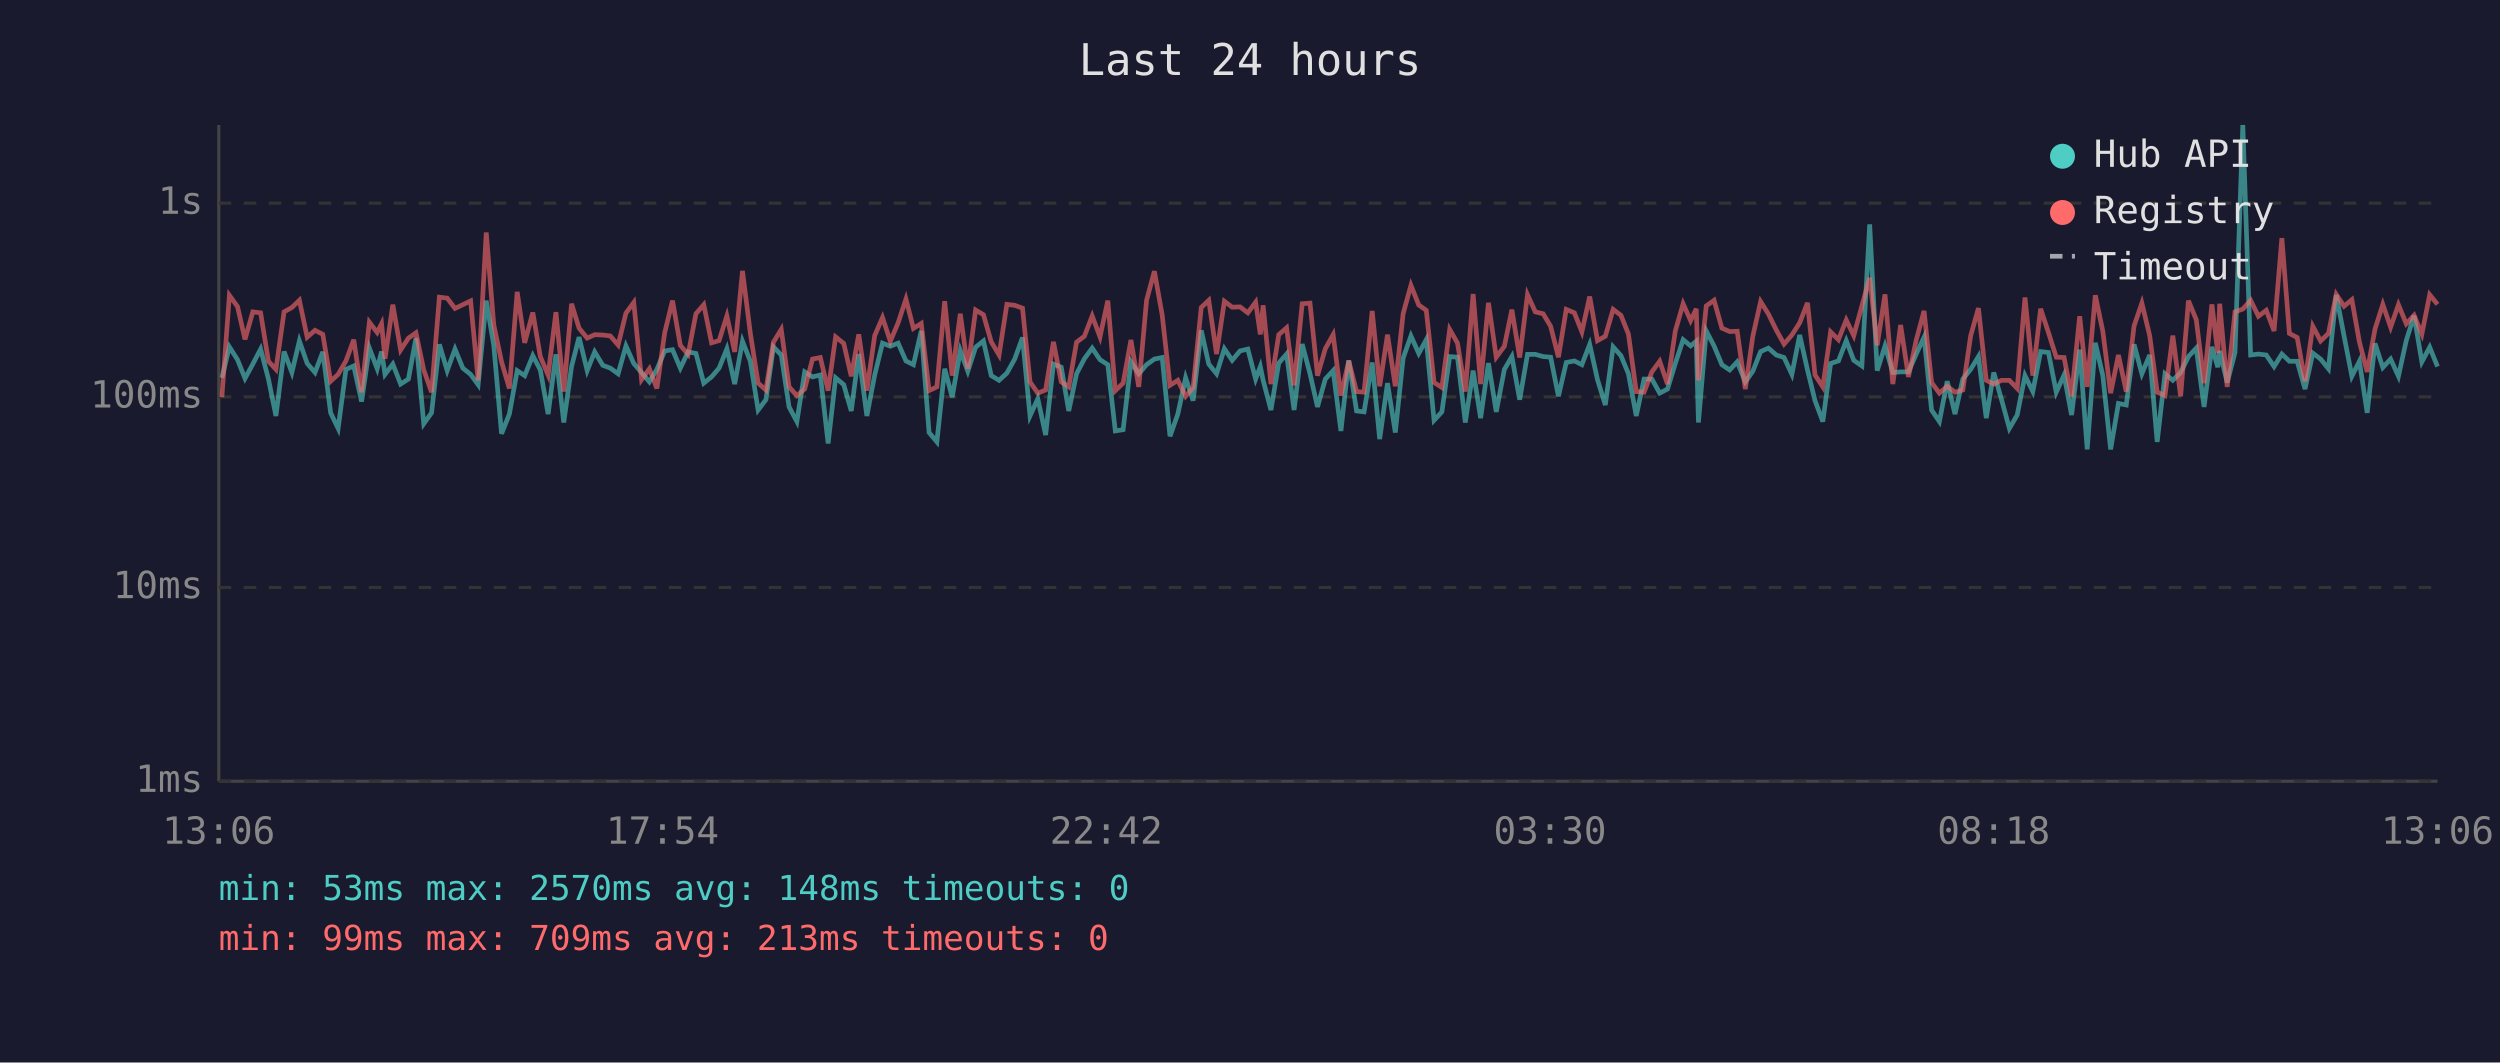
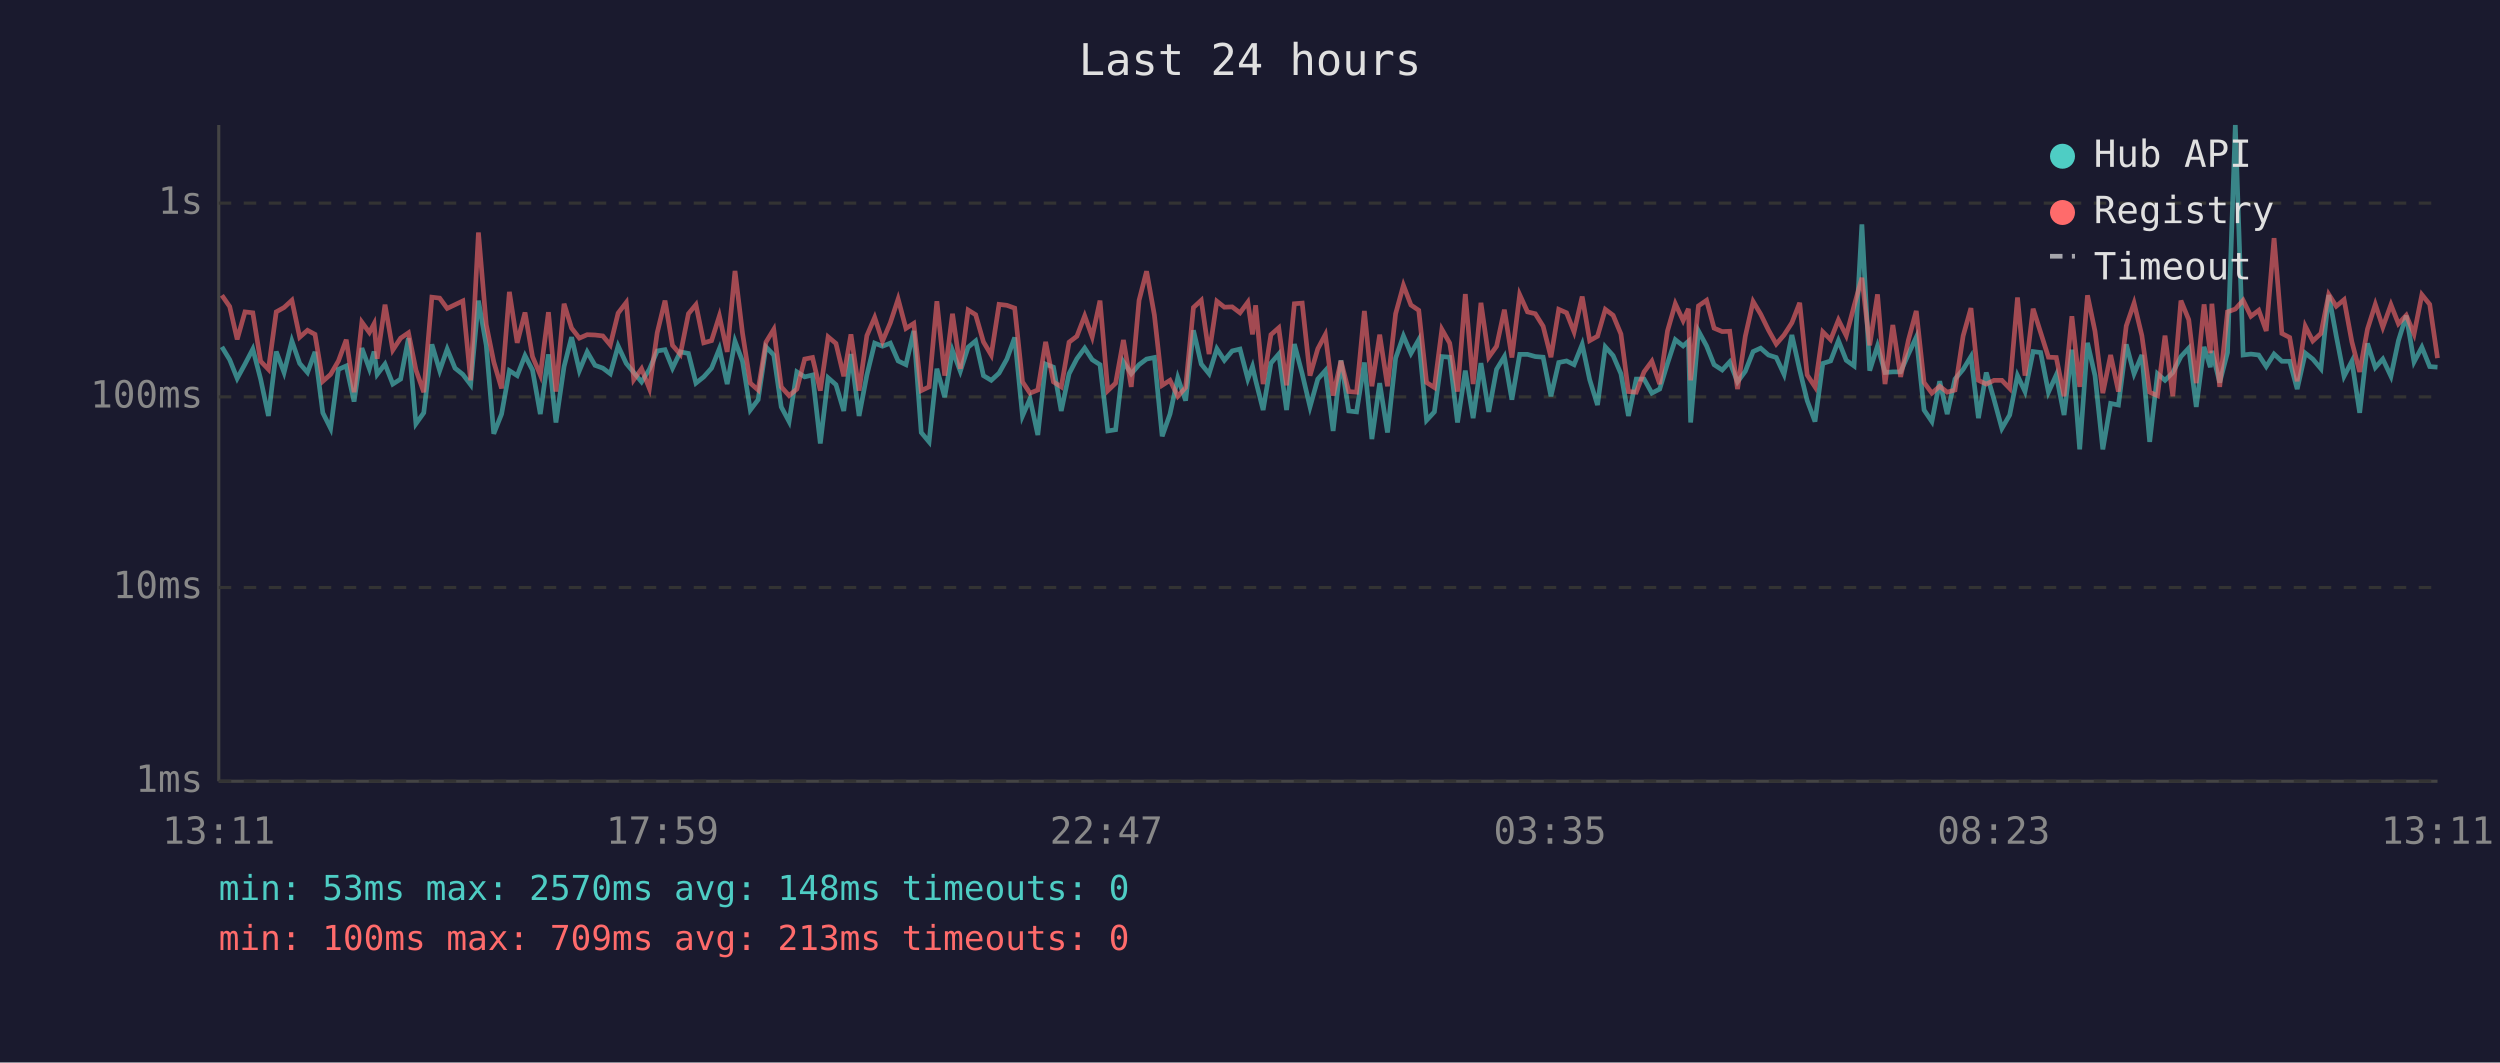
<svg xmlns="http://www.w3.org/2000/svg" viewBox="0 0 800 340" font-family="monospace" font-size="12">
  <rect width="800" height="340" fill="#1a1a2e" />
  <text x="400" y="24" fill="#e0e0e0" font-size="14" text-anchor="middle">Last 24 hours</text>
  <line x1="70" y1="40" x2="70" y2="250" stroke="#444" stroke-width="1" />
  <line x1="70" y1="250" x2="780" y2="250" stroke="#444" stroke-width="1" />
  <line x1="70" y1="250" x2="780" y2="250" stroke="#333" stroke-width="1" stroke-dasharray="4" />
  <text x="65" y="250" fill="#888" text-anchor="end" dominant-baseline="middle">1ms</text>
  <line x1="70" y1="188" x2="780" y2="188" stroke="#333" stroke-width="1" stroke-dasharray="4" />
  <text x="65" y="188" fill="#888" text-anchor="end" dominant-baseline="middle">10ms</text>
  <line x1="70" y1="127" x2="780" y2="127" stroke="#333" stroke-width="1" stroke-dasharray="4" />
  <text x="65" y="127" fill="#888" text-anchor="end" dominant-baseline="middle">100ms</text>
  <line x1="70" y1="65" x2="780" y2="65" stroke="#333" stroke-width="1" stroke-dasharray="4" />
  <text x="65" y="65" fill="#888" text-anchor="end" dominant-baseline="middle">1s</text>
-   <text x="70" y="270" fill="#888" text-anchor="middle">13:06</text>
-   <text x="212" y="270" fill="#888" text-anchor="middle">17:54</text>
-   <text x="354" y="270" fill="#888" text-anchor="middle">22:42</text>
-   <text x="496" y="270" fill="#888" text-anchor="middle">03:30</text>
-   <text x="638" y="270" fill="#888" text-anchor="middle">08:18</text>
-   <text x="780" y="270" fill="#888" text-anchor="middle">13:06</text>
-   <polyline points="71.0,120.9 73.4,111.0 76.0,115.1 78.4,121.1 80.9,116.5 83.4,111.7 85.9,121.3 88.3,133.1 90.9,112.5 93.4,119.2 95.8,109.1 98.3,116.3 100.8,119.2 103.3,112.6 105.8,132.1 108.2,137.1 110.7,118.2 113.2,117.1 115.7,128.5 118.2,111.4 120.7,118.0 122.1,112.5 123.2,119.8 125.7,116.5 128.2,122.9 130.7,121.3 133.1,108.2 135.6,135.6 138.1,132.1 140.6,110.2 143.1,118.6 145.6,111.7 148.1,117.8 150.6,119.8 153.0,123.1 155.6,96.2 158.0,110.5 160.5,138.8 163.0,132.5 165.5,118.6 167.9,120.2 170.5,113.8 172.9,118.4 175.4,132.5 177.9,113.4 180.4,135.2 182.9,117.3 185.3,107.9 187.9,118.6 190.3,112.6 192.9,116.9 195.3,117.8 197.8,119.6 200.3,110.7 202.8,116.3 205.3,119.2 207.8,122.2 210.2,118.2 212.7,112.3 215.2,111.9 217.7,117.8 220.2,112.6 222.7,113.1 225.2,122.6 227.7,120.6 230.1,117.8 232.6,111.6 235.1,122.9 237.6,109.2 240.1,115.6 242.6,131.2 245.1,127.9 247.5,111.0 250.0,113.6 252.5,130.2 255.0,134.9 257.5,119.0 260.0,120.6 262.5,120.0 265.0,141.9 267.4,120.9 270.0,123.1 272.4,131.5 274.8,113.3 277.4,133.1 279.9,120.0 282.4,109.8 284.9,110.8 287.4,109.8 289.9,115.5 292.3,116.7 294.8,105.9 297.3,138.4 299.8,141.4 302.3,118.0 304.7,127.1 307.3,112.2 309.7,118.8 312.2,111.1 314.7,109.1 317.2,120.2 319.7,121.7 322.2,119.4 324.7,114.9 327.2,108.0 329.6,133.1 332.1,127.6 334.6,139.2 337.1,116.5 339.6,117.5 342.0,131.5 344.5,119.6 347.0,114.8 349.5,111.4 352.0,115.1 354.5,116.7 356.9,137.9 359.4,137.5 361.9,115.8 364.4,119.6 366.9,116.7 369.4,114.9 371.9,114.4 374.4,139.6 376.9,132.5 379.4,120.9 381.8,128.2 384.4,105.7 386.8,116.5 389.3,119.6 391.8,111.6 394.3,115.3 396.8,112.3 399.3,111.7 401.8,121.3 403.3,117.3 404.2,121.7 406.7,131.2 409.2,116.2 411.7,113.3 414.1,131.2 416.7,110.1 419.2,119.6 421.6,130.2 424.1,121.3 426.6,118.6 429.1,137.9 431.6,115.3 434.1,131.5 436.5,131.8 439.1,116.0 441.5,140.5 444.0,122.6 446.5,138.4 449.0,114.6 451.5,107.5 454.0,113.1 456.4,108.7 458.9,134.5 461.4,131.8 463.9,114.1 466.4,114.3 468.9,135.2 471.4,118.6 473.8,133.8 476.3,116.2 478.8,131.8 481.4,118.2 483.8,114.1 486.3,127.9 488.8,113.4 491.3,113.4 493.8,114.1 496.2,114.3 498.7,126.8 501.2,116.0 503.8,115.5 506.2,116.7 508.7,110.2 511.2,121.5 513.7,129.6 516.2,111.0 518.7,113.8 521.1,119.6 523.6,133.1 526.1,121.3 528.6,121.3 531.1,125.8 533.6,124.5 536.1,116.3 538.6,108.7 541.0,110.7 542.8,109.2 543.5,135.2 546.0,105.9 548.5,110.7 551.0,116.7 553.5,118.4 555.9,115.8 558.5,122.2 560.9,118.8 563.4,112.5 565.9,111.4 568.4,113.6 570.9,114.4 573.4,119.8 575.9,107.2 578.4,118.4 580.8,128.2 583.3,134.9 585.8,116.3 588.3,115.5 590.8,109.0 593.2,115.3 595.8,117.1 598.3,71.8 600.7,118.6 603.2,110.7 605.7,119.2 608.2,119.0 610.7,119.0 613.2,113.3 615.7,107.9 618.1,131.2 620.6,134.9 623.1,122.0 625.6,132.5 628.1,121.3 630.6,118.2 633.1,114.1 635.6,133.8 638.0,119.2 640.5,127.9 643.0,137.1 645.5,132.8 648.0,120.2 650.5,125.3 653.0,112.5 655.5,112.8 658.0,125.5 660.5,120.0 662.9,132.8 665.5,111.9 667.9,143.8 670.5,109.7 672.9,120.2 675.4,143.8 677.9,129.1 680.4,129.6 682.9,110.2 685.4,119.6 687.9,113.6 690.3,141.4 692.8,119.6 695.3,121.7 697.8,119.2 700.3,114.1 702.8,111.4 705.3,130.2 707.8,111.0 709.7,117.5 710.3,112.3 712.7,122.4 715.2,112.8 717.7,40.0 720.2,113.6 722.7,113.3 725.2,113.6 727.7,117.3 730.2,113.3 732.6,115.6 735.1,115.6 737.6,124.5 740.1,113.0 742.6,114.9 745.1,118.0 747.6,94.4 750.1,107.5 752.6,120.4 755.0,115.6 757.5,132.1 760.0,109.9 762.5,117.6 765.0,114.9 767.5,120.4 770.0,109.0 772.5,101.0 775.0,115.8 777.5,111.1 780.0,117.3" fill="none" stroke="#4ecdc4" stroke-width="1.5" opacity="0.6" />
-   <polyline points="71.0,127.1 73.4,94.5 76.0,98.1 78.4,108.6 80.9,99.8 83.4,100.1 85.9,115.6 88.3,118.2 90.9,99.8 93.4,98.4 95.8,96.1 98.3,107.9 100.8,105.7 103.3,107.0 105.8,122.0 108.2,119.8 110.7,115.5 113.2,108.7 115.7,125.5 118.2,103.1 120.7,106.4 122.1,103.6 123.2,114.8 125.7,97.5 128.2,112.0 130.7,108.2 133.1,106.5 135.6,118.4 138.1,125.5 140.6,95.1 143.1,95.4 145.6,98.7 148.1,97.5 150.6,96.3 153.0,121.7 155.6,74.4 158.0,103.9 160.5,115.8 163.0,124.3 165.5,93.4 167.9,109.7 170.5,100.0 172.9,114.1 175.4,120.0 177.9,99.9 180.4,125.3 182.9,97.2 185.3,105.0 187.9,108.2 190.3,107.1 192.9,107.2 195.3,107.5 197.8,110.4 200.3,100.2 202.8,96.8 205.3,121.5 207.8,118.0 210.2,124.3 212.7,106.5 215.2,96.2 217.7,110.5 220.2,113.4 222.7,100.4 225.2,97.5 227.7,109.7 230.1,109.0 232.6,101.1 235.1,112.6 237.6,86.7 240.1,106.6 242.6,122.6 245.1,124.8 247.5,109.5 250.0,105.4 252.5,123.8 255.0,126.6 257.5,124.5 260.0,114.9 262.5,114.4 265.0,125.0 267.4,107.8 270.0,109.9 272.4,120.4 274.8,107.0 277.4,125.0 279.9,107.4 282.4,101.6 284.9,109.2 287.4,103.3 289.9,95.7 292.3,105.1 294.8,103.5 297.3,125.0 299.8,123.8 302.3,96.4 304.7,120.2 307.3,100.4 309.7,118.0 312.2,99.2 314.7,100.7 317.2,109.4 319.7,113.6 322.2,97.4 324.7,97.7 327.2,98.6 329.6,122.2 332.1,125.8 334.6,124.8 337.1,109.4 339.6,122.2 342.0,123.8 344.5,109.5 347.0,107.6 349.5,101.1 352.0,107.8 354.5,96.2 356.9,125.0 359.4,122.6 361.9,108.8 364.4,123.8 366.9,96.1 369.4,86.8 371.9,100.8 374.4,123.3 376.9,121.7 379.4,126.8 381.8,124.0 384.4,98.4 386.8,96.1 389.3,113.3 391.8,96.4 394.3,98.3 396.8,98.2 399.3,100.1 401.8,96.7 403.3,107.0 404.2,97.7 406.7,122.9 409.2,107.1 411.7,104.9 414.1,123.3 416.7,97.2 419.2,97.0 421.6,120.2 424.1,111.6 426.6,107.1 429.1,126.6 431.6,115.5 434.1,125.3 436.5,125.5 439.1,99.5 441.5,123.6 444.0,107.1 446.5,123.6 449.0,100.4 451.5,91.3 454.0,97.6 456.4,99.3 458.9,122.4 461.4,124.0 463.9,105.4 466.4,109.8 468.9,125.3 471.4,94.1 473.8,122.9 476.3,96.9 478.8,114.3 481.4,110.8 483.8,99.1 486.3,114.4 488.8,94.3 491.3,99.8 493.8,100.4 496.2,104.4 498.7,114.3 501.2,99.0 503.8,100.1 506.2,106.2 508.7,94.9 511.2,109.0 513.7,107.6 516.2,99.0 518.7,100.9 521.1,106.9 523.6,125.3 526.1,125.5 528.6,119.0 531.1,115.6 533.6,122.9 536.1,105.9 538.6,97.2 541.0,102.6 542.8,98.8 543.5,121.7 546.0,97.9 548.5,96.1 551.0,105.0 553.5,106.1 555.9,106.0 558.5,124.5 560.9,107.6 563.4,96.5 565.9,100.5 568.4,105.6 570.9,110.1 573.4,107.2 575.9,103.3 578.4,96.9 580.8,120.0 583.3,123.8 585.8,106.2 588.3,108.7 590.8,102.4 593.2,107.4 595.8,97.9 598.3,88.9 600.7,110.5 603.2,94.2 605.7,122.9 608.2,104.0 610.7,120.6 613.2,108.8 615.7,99.5 618.1,122.4 620.6,125.8 623.1,123.6 625.6,125.5 628.1,124.8 630.6,107.5 633.1,98.6 635.6,121.7 638.0,122.9 640.5,121.7 643.0,121.7 645.5,124.3 648.0,95.2 650.5,120.2 653.0,98.8 655.5,106.4 658.0,114.3 660.5,114.4 662.9,126.8 665.5,101.2 667.9,123.8 670.5,94.5 672.9,106.0 675.4,125.8 677.9,113.6 680.4,125.3 682.9,104.3 685.4,97.0 687.9,107.4 690.3,125.5 692.8,126.6 695.3,107.4 697.8,126.8 700.3,96.2 702.8,102.3 705.3,122.6 707.8,97.4 709.7,113.0 710.3,97.2 712.7,123.8 715.2,99.8 717.7,98.9 720.2,96.1 722.7,101.2 725.2,99.3 727.7,105.9 730.2,76.2 732.6,106.7 735.1,108.0 737.6,122.0 740.1,104.4 742.6,109.1 745.1,106.7 747.6,94.2 750.1,98.0 752.6,95.9 755.0,109.4 757.5,119.0 760.0,105.3 762.5,97.4 765.0,104.7 767.5,97.5 770.0,103.6 772.5,100.9 775.0,106.9 777.5,94.3 780.0,97.4" fill="none" stroke="#ff6b6b" stroke-width="1.5" opacity="0.6" />
+   <text x="70" y="270" fill="#888" text-anchor="middle">13:11</text>
+   <text x="212" y="270" fill="#888" text-anchor="middle">17:59</text>
+   <text x="354" y="270" fill="#888" text-anchor="middle">22:47</text>
+   <text x="496" y="270" fill="#888" text-anchor="middle">03:35</text>
+   <text x="638" y="270" fill="#888" text-anchor="middle">08:23</text>
+   <text x="780" y="270" fill="#888" text-anchor="middle">13:11</text>
+   <polyline points="71.0,111.0 73.5,115.1 75.9,121.1 78.4,116.5 80.9,111.7 83.4,121.3 85.9,133.1 88.4,112.5 90.9,119.2 93.4,109.1 95.9,116.3 98.4,119.2 100.8,112.6 103.3,132.1 105.8,137.1 108.3,118.2 110.8,117.1 113.3,128.5 115.8,111.4 118.2,118.0 119.7,112.5 120.7,119.8 123.2,116.5 125.7,122.9 128.2,121.3 130.7,108.2 133.1,135.6 135.6,132.1 138.2,110.2 140.7,118.6 143.1,111.7 145.6,117.8 148.1,119.8 150.6,123.1 153.1,96.2 155.6,110.5 158.0,138.8 160.5,132.5 163.0,118.6 165.5,120.2 168.0,113.8 170.4,118.4 172.9,132.5 175.5,113.4 177.9,135.2 180.5,117.3 182.9,107.9 185.4,118.6 187.9,112.6 190.4,116.9 192.9,117.8 195.3,119.6 197.8,110.7 200.4,116.3 202.8,119.2 205.3,122.2 207.8,118.2 210.3,112.3 212.8,111.9 215.2,117.8 217.7,112.6 220.3,113.1 222.7,122.6 225.2,120.6 227.7,117.8 230.2,111.6 232.7,122.9 235.2,109.2 237.6,115.6 240.1,131.2 242.6,127.9 245.1,111.0 247.6,113.6 250.0,130.2 252.5,134.9 255.0,119.0 257.5,120.6 260.0,120.0 262.5,141.9 265.0,120.9 267.5,123.1 270.0,131.5 272.3,113.3 274.9,133.1 277.4,120.0 279.9,109.8 282.4,110.8 284.9,109.8 287.4,115.5 289.9,116.7 292.4,105.9 294.8,138.4 297.3,141.4 299.8,118.0 302.3,127.1 304.8,112.2 307.3,118.8 309.8,111.1 312.2,109.1 314.7,120.2 317.2,121.7 319.7,119.4 322.2,114.9 324.7,108.0 327.2,133.1 329.6,127.6 332.1,139.2 334.6,116.5 337.1,117.5 339.6,131.5 342.1,119.6 344.6,114.8 347.1,111.4 349.5,115.1 352.0,116.7 354.5,137.9 357.0,137.5 359.5,115.8 362.0,119.6 364.5,116.7 366.9,114.9 369.4,114.4 371.9,139.6 374.4,132.5 376.9,120.9 379.4,128.2 381.9,105.7 384.4,116.5 386.9,119.6 389.4,111.6 391.8,115.3 394.3,112.3 396.8,111.7 399.3,121.3 400.8,117.3 401.8,121.7 404.2,131.2 406.7,116.2 409.2,113.3 411.7,131.2 414.2,110.1 416.7,119.6 419.2,130.2 421.7,121.3 424.1,118.6 426.6,137.9 429.1,115.3 431.6,131.5 434.1,131.8 436.6,116.0 439.0,140.5 441.5,122.6 444.0,138.4 446.6,114.6 449.1,107.5 451.5,113.1 454.0,108.7 456.5,134.5 459.0,131.8 461.4,114.1 463.9,114.3 466.4,135.2 468.9,118.6 471.4,133.8 473.9,116.2 476.4,131.8 478.9,118.2 481.4,114.1 483.8,127.9 486.3,113.4 488.8,113.4 491.3,114.1 493.8,114.3 496.3,126.8 498.8,116.0 501.3,115.5 503.7,116.7 506.3,110.2 508.7,121.5 511.2,129.6 513.7,111.0 516.2,113.8 518.7,119.6 521.1,133.1 523.6,121.3 526.1,121.3 528.6,125.8 531.1,124.5 533.6,116.3 536.1,108.7 538.6,110.7 540.3,109.2 541.0,135.2 543.5,105.9 546.1,110.7 548.5,116.7 551.1,118.4 553.5,115.8 556.0,122.2 558.5,118.8 561.0,112.5 563.4,111.4 565.9,113.6 568.4,114.4 570.9,119.8 573.4,107.2 575.9,118.4 578.3,128.2 580.8,134.9 583.3,116.3 585.8,115.5 588.3,109.0 590.8,115.3 593.3,117.1 595.8,71.8 598.3,118.6 600.8,110.7 603.2,119.2 605.7,119.0 608.2,119.0 610.7,113.3 613.2,107.9 615.7,131.2 618.2,134.9 620.7,122.0 623.1,132.5 625.6,121.3 628.2,118.2 630.7,114.1 633.1,133.8 635.6,119.2 638.1,127.9 640.6,137.1 643.1,132.8 645.6,120.2 648.0,125.3 650.6,112.5 653.0,112.8 655.5,125.5 658.0,120.0 660.5,132.8 663.0,111.9 665.5,143.8 668.0,109.7 670.4,120.2 672.9,143.8 675.4,129.1 677.9,129.6 680.4,110.2 682.9,119.6 685.4,113.6 687.9,141.4 690.4,119.6 692.8,121.7 695.3,119.2 697.9,114.1 700.4,111.4 702.8,130.2 705.3,111.0 707.3,117.5 707.8,112.3 710.3,122.4 712.8,112.8 715.3,40.0 717.8,113.6 720.3,113.3 722.8,113.6 725.2,117.3 727.7,113.3 730.2,115.6 732.7,115.6 735.1,124.5 737.7,113.0 740.1,114.9 742.7,118.0 745.2,94.4 747.6,107.5 750.1,120.4 752.6,115.6 755.1,132.1 757.6,109.9 760.1,117.6 762.5,114.9 765.1,120.4 767.5,109.0 770.0,101.0 772.5,115.8 775.0,111.1 777.5,117.3 780.0,117.5" fill="none" stroke="#4ecdc4" stroke-width="1.5" opacity="0.6" />
+   <polyline points="71.0,94.5 73.5,98.1 75.9,108.6 78.4,99.8 80.9,100.1 83.4,115.6 85.9,118.2 88.4,99.8 90.9,98.4 93.4,96.1 95.9,107.9 98.4,105.7 100.8,107.0 103.3,122.0 105.8,119.8 108.3,115.5 110.8,108.7 113.3,125.5 115.8,103.1 118.2,106.4 119.7,103.6 120.7,114.8 123.2,97.5 125.7,112.0 128.2,108.2 130.7,106.5 133.1,118.4 135.6,125.5 138.2,95.1 140.7,95.4 143.1,98.7 145.6,97.5 148.1,96.3 150.6,121.7 153.1,74.4 155.6,103.9 158.0,115.8 160.5,124.3 163.0,93.4 165.5,109.7 168.0,100.0 170.4,114.1 172.9,120.0 175.5,99.9 177.9,125.3 180.5,97.2 182.9,105.0 185.4,108.2 187.9,107.1 190.4,107.2 192.9,107.5 195.3,110.4 197.8,100.2 200.4,96.8 202.8,121.5 205.3,118.0 207.8,124.3 210.3,106.5 212.8,96.2 215.2,110.5 217.7,113.4 220.3,100.4 222.7,97.5 225.2,109.7 227.7,109.0 230.2,101.1 232.7,112.6 235.2,86.7 237.6,106.6 240.1,122.6 242.6,124.8 245.1,109.5 247.6,105.4 250.0,123.8 252.5,126.6 255.0,124.5 257.5,114.9 260.0,114.4 262.5,125.0 265.0,107.8 267.5,109.9 270.0,120.4 272.3,107.0 274.9,125.0 277.4,107.4 279.9,101.6 282.4,109.2 284.9,103.3 287.4,95.7 289.9,105.1 292.4,103.5 294.8,125.0 297.3,123.8 299.8,96.4 302.3,120.2 304.8,100.4 307.3,118.0 309.8,99.2 312.2,100.7 314.7,109.4 317.2,113.6 319.7,97.4 322.2,97.7 324.7,98.6 327.2,122.2 329.6,125.8 332.1,124.8 334.6,109.4 337.1,122.2 339.6,123.8 342.1,109.5 344.6,107.6 347.1,101.1 349.5,107.8 352.0,96.2 354.5,125.0 357.0,122.6 359.5,108.8 362.0,123.8 364.5,96.1 366.9,86.8 369.4,100.8 371.9,123.3 374.4,121.7 376.9,126.8 379.4,124.0 381.9,98.4 384.4,96.1 386.9,113.3 389.4,96.4 391.8,98.3 394.3,98.2 396.8,100.1 399.3,96.7 400.8,107.0 401.8,97.7 404.2,122.9 406.7,107.1 409.2,104.9 411.7,123.3 414.2,97.2 416.7,97.0 419.2,120.2 421.7,111.6 424.1,107.1 426.6,126.6 429.1,115.5 431.6,125.3 434.1,125.5 436.6,99.5 439.0,123.6 441.5,107.1 444.0,123.6 446.6,100.4 449.1,91.3 451.5,97.6 454.0,99.3 456.5,122.4 459.0,124.0 461.4,105.4 463.9,109.8 466.4,125.3 468.9,94.1 471.4,122.9 473.9,96.9 476.4,114.3 478.9,110.8 481.4,99.1 483.8,114.4 486.3,94.3 488.8,99.8 491.3,100.4 493.8,104.4 496.3,114.3 498.8,99.0 501.3,100.1 503.7,106.2 506.3,94.9 508.7,109.0 511.2,107.6 513.7,99.0 516.2,100.9 518.7,106.9 521.1,125.3 523.6,125.5 526.1,119.0 528.6,115.6 531.1,122.9 533.6,105.9 536.1,97.2 538.6,102.6 540.3,98.8 541.0,121.7 543.5,97.9 546.1,96.1 548.5,105.0 551.1,106.1 553.5,106.0 556.0,124.5 558.5,107.6 561.0,96.5 563.4,100.5 565.9,105.6 568.4,110.1 570.9,107.2 573.4,103.3 575.9,96.9 578.3,120.0 580.8,123.8 583.3,106.2 585.8,108.7 588.3,102.4 590.8,107.4 593.3,97.9 595.8,88.9 598.3,110.5 600.8,94.2 603.2,122.9 605.7,104.0 608.2,120.6 610.7,108.8 613.2,99.5 615.7,122.4 618.2,125.8 620.7,123.6 623.1,125.5 625.6,124.8 628.2,107.5 630.7,98.6 633.1,121.7 635.6,122.9 638.1,121.7 640.6,121.7 643.1,124.3 645.6,95.2 648.0,120.2 650.6,98.8 653.0,106.4 655.5,114.3 658.0,114.4 660.5,126.8 663.0,101.2 665.5,123.8 668.0,94.5 670.4,106.0 672.9,125.8 675.4,113.6 677.9,125.3 680.4,104.3 682.9,97.0 685.4,107.4 687.9,125.5 690.4,126.6 692.8,107.4 695.3,126.8 697.9,96.2 700.4,102.3 702.8,122.6 705.3,97.4 707.3,113.0 707.8,97.2 710.3,123.8 712.8,99.8 715.3,98.9 717.8,96.1 720.3,101.2 722.8,99.3 725.2,105.9 727.7,76.2 730.2,106.7 732.7,108.0 735.1,122.0 737.7,104.4 740.1,109.1 742.7,106.7 745.2,94.2 747.6,98.0 750.1,95.9 752.6,109.4 755.1,119.0 757.6,105.3 760.1,97.4 762.5,104.7 765.1,97.5 767.5,103.6 770.0,100.9 772.5,106.9 775.0,94.3 777.5,97.4 780.0,114.6" fill="none" stroke="#ff6b6b" stroke-width="1.5" opacity="0.6" />
  <circle cx="660" cy="50" r="4" fill="#4ecdc4" />
  <text x="670" y="50" fill="#e0e0e0" dominant-baseline="middle">Hub API</text>
  <circle cx="660" cy="68" r="4" fill="#ff6b6b" />
  <text x="670" y="68" fill="#e0e0e0" dominant-baseline="middle">Registry</text>
  <line x1="656" y1="82" x2="664" y2="82" stroke="#e0e0e0" stroke-width="1.5" stroke-dasharray="4,3" opacity="0.7" />
  <text x="670" y="86" fill="#e0e0e0" dominant-baseline="middle">Timeout</text>
  <text x="70" y="288" fill="#4ecdc4" font-size="11">min: 53ms  max: 2570ms  avg: 148ms  timeouts: 0</text>
-   <text x="70" y="304" fill="#ff6b6b" font-size="11">min: 99ms  max: 709ms  avg: 213ms  timeouts: 0</text>
+   <text x="70" y="304" fill="#ff6b6b" font-size="11">min: 100ms  max: 709ms  avg: 213ms  timeouts: 0</text>
</svg>
